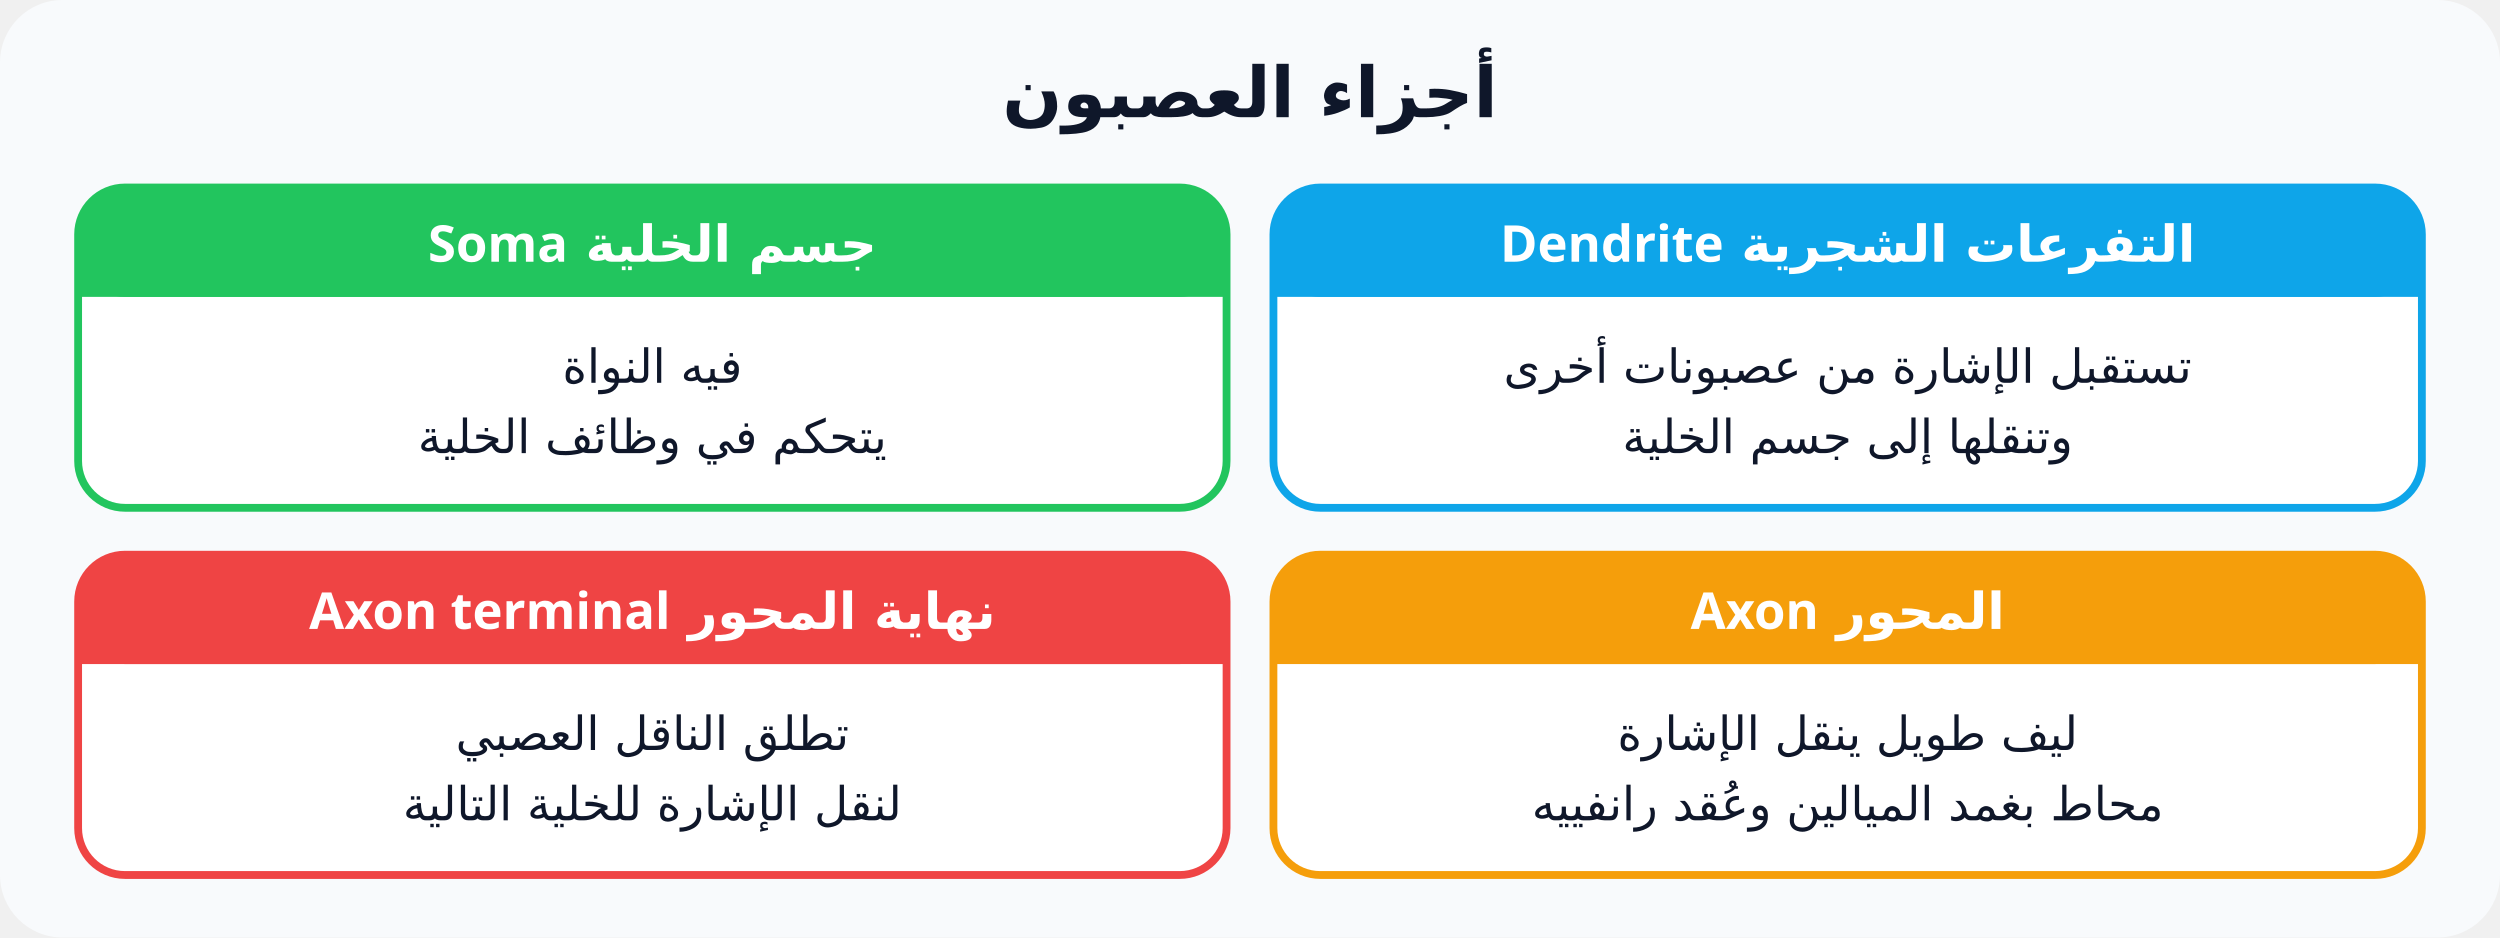
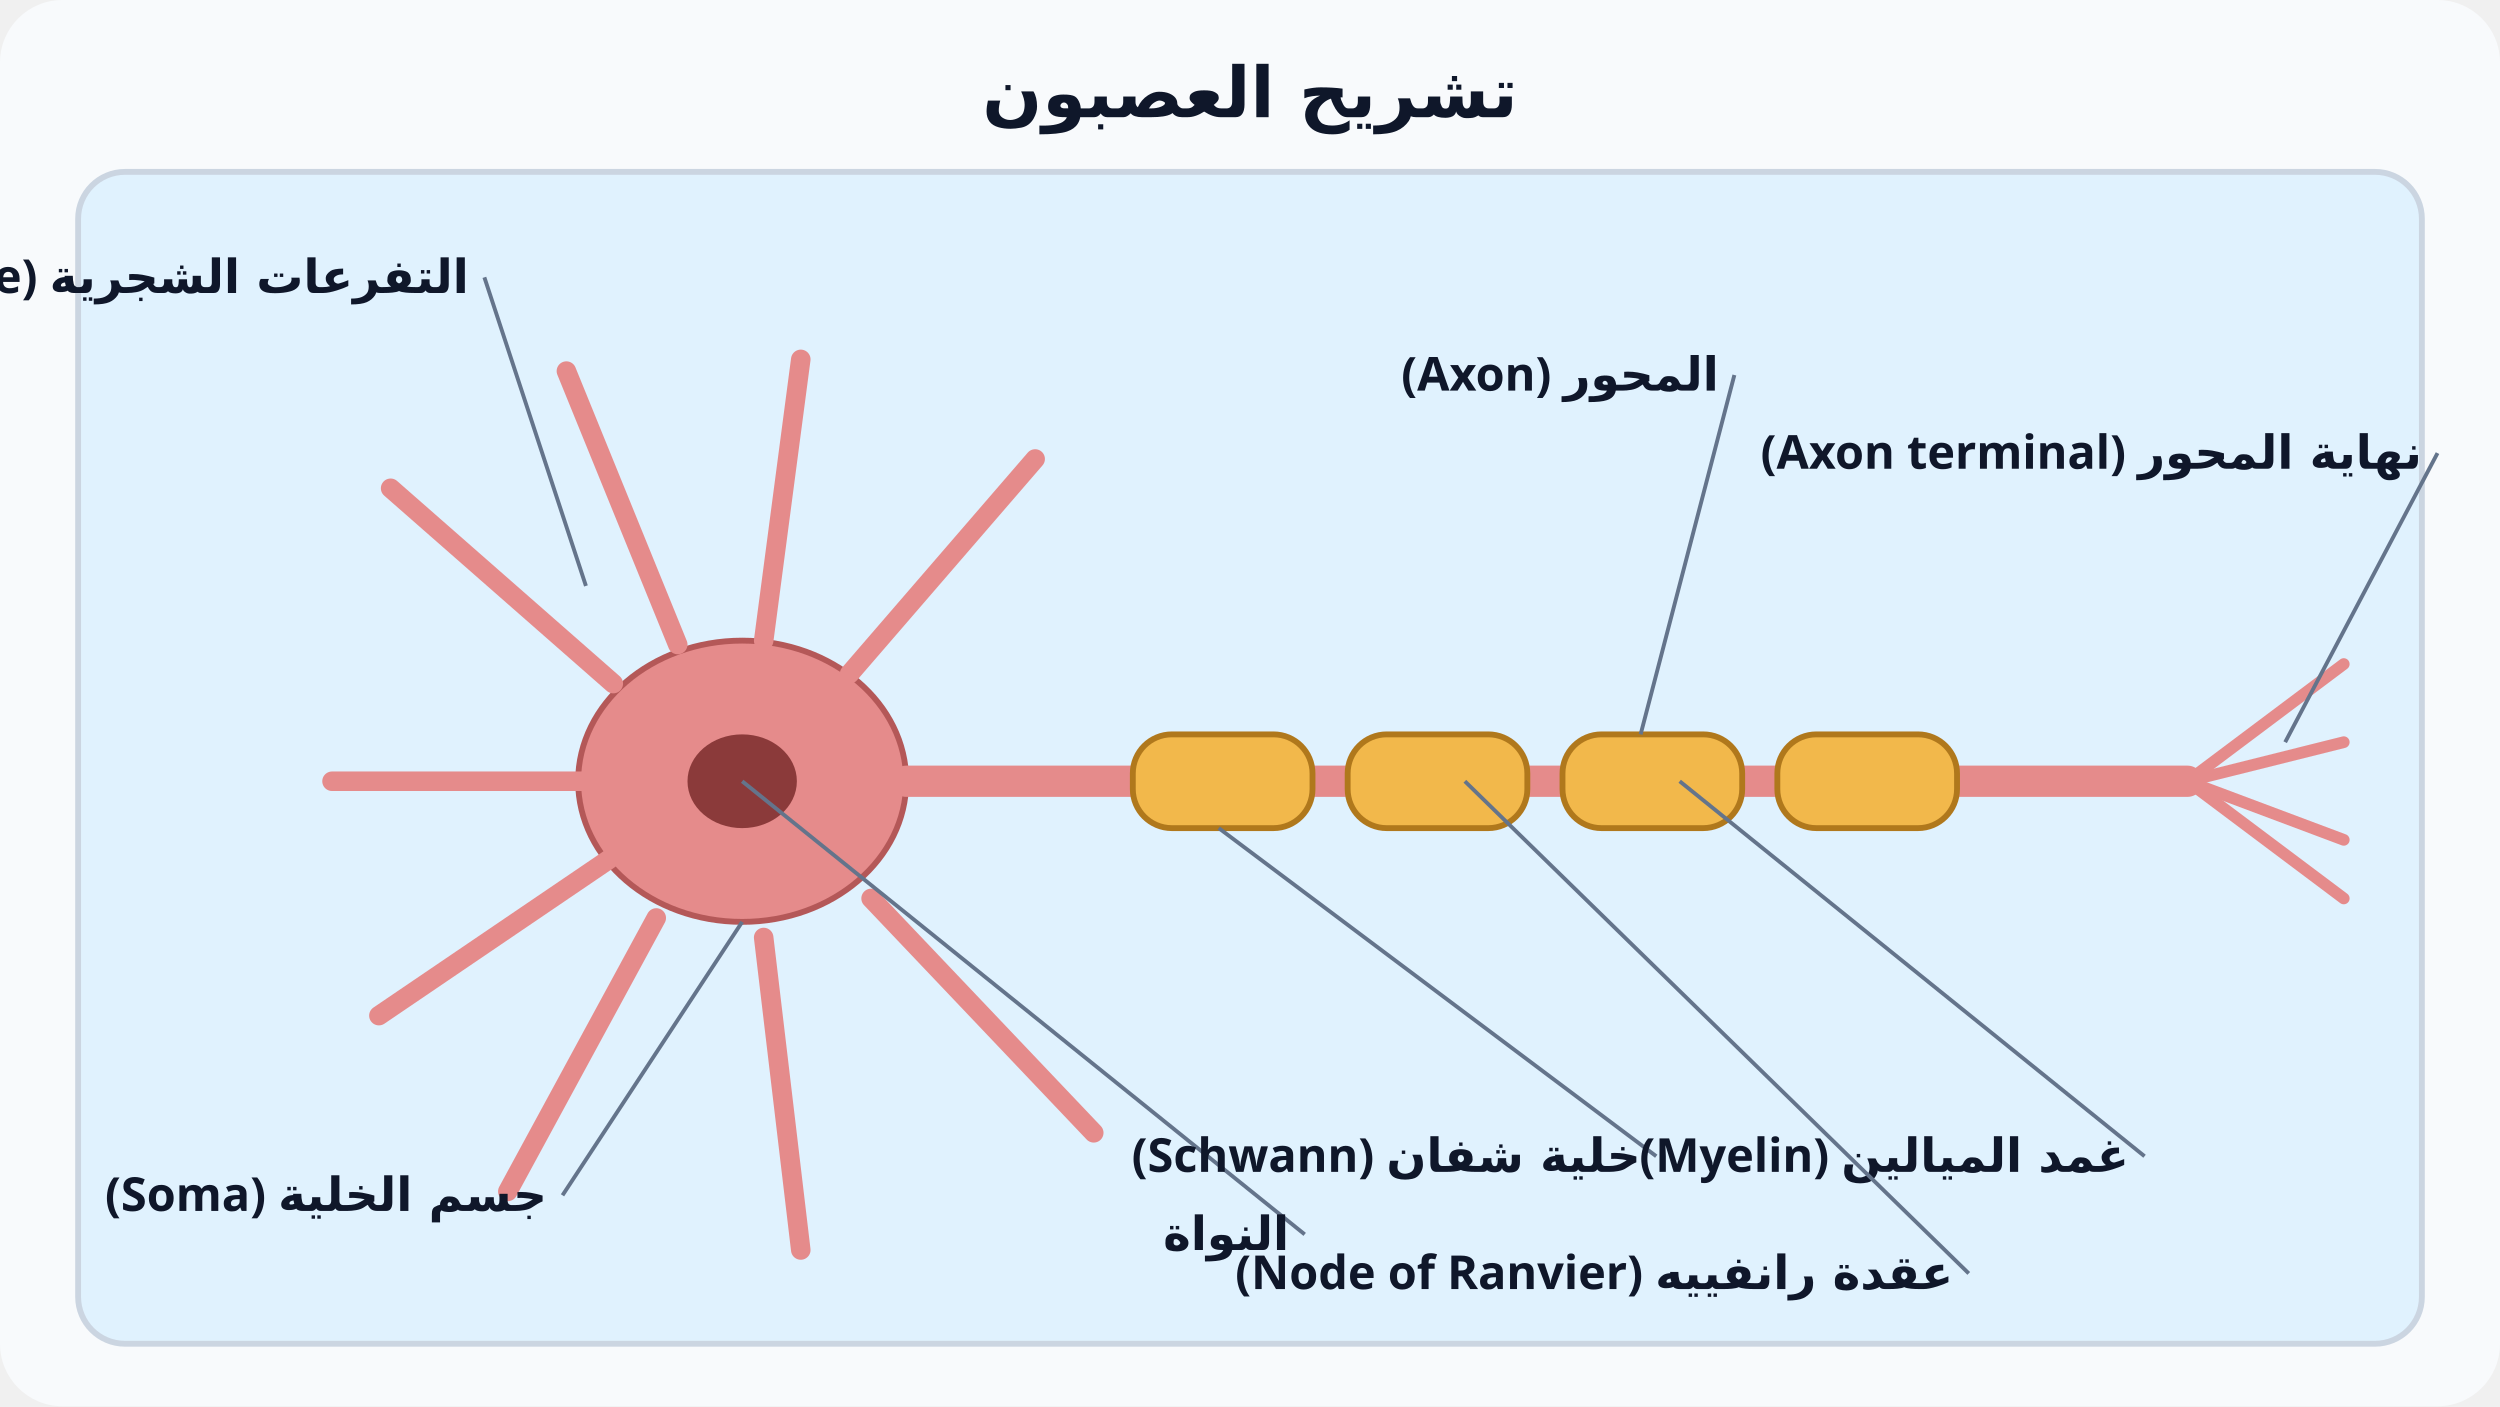
- <svg xmlns="http://www.w3.org/2000/svg" viewBox="0 0 640 240" font-family="Cairo, Tahoma, sans-serif" direction="rtl">
-   <rect width="640" height="240" rx="16" fill="#f8fafc" />
-   <text x="320" y="30" text-anchor="middle" font-size="18" font-weight="800" fill="#0f172a">أجزاء العصبون</text>
-   <rect x="326" y="48" width="294" height="82" rx="12" fill="#fff" stroke="#0ea5e9" stroke-width="2" />
-   <rect x="326" y="48" width="294" height="28" rx="12" fill="#0ea5e9" />
-   <rect x="326" y="64" width="294" height="12" fill="#0ea5e9" />
-   <text x="473.0" y="67" text-anchor="middle" font-size="13" font-weight="800" fill="#fff">التفرعات الشجرية Dendrite</text>
-   <text x="473.0" y="98" text-anchor="middle" font-size="12" font-weight="500" fill="#0f172a">تستقبل الإشارة من عصبونات أخرى</text>
-   <text x="473.0" y="116" text-anchor="middle" font-size="12" font-weight="500" fill="#0f172a">وتنقلها إلى جسم الخلية</text>
-   <rect x="20" y="48" width="294" height="82" rx="12" fill="#fff" stroke="#22c55e" stroke-width="2" />
-   <rect x="20" y="48" width="294" height="28" rx="12" fill="#22c55e" />
-   <rect x="20" y="64" width="294" height="12" fill="#22c55e" />
-   <text x="167.0" y="67" text-anchor="middle" font-size="13" font-weight="800" fill="#fff">جسم الخلية Soma</text>
-   <text x="167.0" y="98" text-anchor="middle" font-size="12" font-weight="500" fill="#0f172a">فيه النواة</text>
-   <text x="167.0" y="116" text-anchor="middle" font-size="12" font-weight="500" fill="#0f172a">يتحكم في وظائف الخلية</text>
-   <rect x="326" y="142" width="294" height="82" rx="12" fill="#fff" stroke="#f59e0b" stroke-width="2" />
-   <rect x="326" y="142" width="294" height="28" rx="12" fill="#f59e0b" />
-   <rect x="326" y="158" width="294" height="12" fill="#f59e0b" />
-   <text x="473.0" y="161" text-anchor="middle" font-size="13" font-weight="800" fill="#fff">المحور Axon</text>
-   <text x="473.0" y="192" text-anchor="middle" font-size="12" font-weight="500" fill="#0f172a">ليف طويل ينقل الإشارة</text>
-   <text x="473.0" y="210" text-anchor="middle" font-size="12" font-weight="500" fill="#0f172a">محاط بغمد الميالين وعُقد رانفييه</text>
-   <rect x="20" y="142" width="294" height="82" rx="12" fill="#fff" stroke="#ef4444" stroke-width="2" />
-   <rect x="20" y="142" width="294" height="28" rx="12" fill="#ef4444" />
-   <rect x="20" y="158" width="294" height="12" fill="#ef4444" />
-   <text x="167.0" y="161" text-anchor="middle" font-size="13" font-weight="800" fill="#fff">نهاية المحور Axon terminal</text>
-   <text x="167.0" y="192" text-anchor="middle" font-size="12" font-weight="500" fill="#0f172a">تطلق الناقل العصبي</text>
-   <text x="167.0" y="210" text-anchor="middle" font-size="12" font-weight="500" fill="#0f172a">لنقل الإشارة للخلية التالية</text>
+ <svg xmlns="http://www.w3.org/2000/svg" viewBox="0 0 640 360" font-family="Cairo, Tahoma, sans-serif" direction="rtl">
+   <rect width="640" height="360" rx="16" fill="#f8fafc" />
+   <text x="320" y="30" text-anchor="middle" font-size="18" font-weight="800" fill="#0f172a">تشريح العصبون</text>
+   <rect x="20" y="44" width="600" height="300" rx="12" fill="#e0f2fe" stroke="#cbd5e1" stroke-width="1.5" />
+   <ellipse cx="190" cy="200" rx="42" ry="36" fill="#e58b8b" stroke="#b45858" stroke-width="1.5" />
+   <ellipse cx="190" cy="200" rx="14" ry="12" fill="#8b3a3a" stroke="none" stroke-width="1.5" />
+   <path d="M157.0,175.0 L100.0,125.0" fill="none" stroke="#e58b8b" stroke-width="5" stroke-linecap="round" stroke-linejoin="round" />
+   <path d="M173.5,165.0 L145.0,95.0" fill="none" stroke="#e58b8b" stroke-width="5" stroke-linecap="round" stroke-linejoin="round" />
+   <path d="M195.5,164.0 L205.0,92.0" fill="none" stroke="#e58b8b" stroke-width="5" stroke-linecap="round" stroke-linejoin="round" />
+   <path d="M217.5,172.5 L265.0,117.5" fill="none" stroke="#e58b8b" stroke-width="5" stroke-linecap="round" stroke-linejoin="round" />
+   <path d="M151.5,200.0 L85.0,200.0" fill="none" stroke="#e58b8b" stroke-width="5" stroke-linecap="round" stroke-linejoin="round" />
+   <path d="M155.9,220.0 L97.0,260.0" fill="none" stroke="#e58b8b" stroke-width="5" stroke-linecap="round" stroke-linejoin="round" />
+   <path d="M168.0,235.0 L130.0,305.0" fill="none" stroke="#e58b8b" stroke-width="5" stroke-linecap="round" stroke-linejoin="round" />
+   <path d="M195.5,240.0 L205.0,320.0" fill="none" stroke="#e58b8b" stroke-width="5" stroke-linecap="round" stroke-linejoin="round" />
+   <path d="M223.0,230.0 L280.0,290.0" fill="none" stroke="#e58b8b" stroke-width="5" stroke-linecap="round" stroke-linejoin="round" />
+   <path d="M232,200 L560,200" fill="none" stroke="#e58b8b" stroke-width="8" stroke-linecap="round" stroke-linejoin="round" />
+   <rect x="290" y="188" width="46" height="24" rx="10" fill="#f2b84b" stroke="#b0781c" stroke-width="1.5" />
+   <rect x="345" y="188" width="46" height="24" rx="10" fill="#f2b84b" stroke="#b0781c" stroke-width="1.5" />
+   <rect x="400" y="188" width="46" height="24" rx="10" fill="#f2b84b" stroke="#b0781c" stroke-width="1.5" />
+   <rect x="455" y="188" width="46" height="24" rx="10" fill="#f2b84b" stroke="#b0781c" stroke-width="1.5" />
+   <path d="M560,200 L600,170" fill="none" stroke="#e58b8b" stroke-width="3" stroke-linecap="round" stroke-linejoin="round" />
+   <path d="M560,200 L600,190" fill="none" stroke="#e58b8b" stroke-width="3" stroke-linecap="round" stroke-linejoin="round" />
+   <path d="M560,200 L600,215" fill="none" stroke="#e58b8b" stroke-width="3" stroke-linecap="round" stroke-linejoin="round" />
+   <path d="M560,200 L600,230" fill="none" stroke="#e58b8b" stroke-width="3" stroke-linecap="round" stroke-linejoin="round" />
+   <line x1="150" y1="150" x2="124" y2="71" stroke="#64748b" stroke-width="1" />
+   <text x="120" y="75" text-anchor="start" font-size="12" font-weight="600" fill="#0f172a">التفرعات الشجرية (Dendrite)</text>
+   <line x1="190" y1="236" x2="144" y2="306" stroke="#64748b" stroke-width="1" />
+   <text x="140" y="310" text-anchor="start" font-size="12" font-weight="600" fill="#0f172a">جسم الخلية (Soma)</text>
+   <line x1="190" y1="200" x2="334" y2="316" stroke="#64748b" stroke-width="1" />
+   <text x="330" y="320" text-anchor="start" font-size="12" font-weight="600" fill="#0f172a">النواة</text>
+   <line x1="420" y1="188" x2="444" y2="96" stroke="#64748b" stroke-width="1" />
+   <text x="440" y="100" text-anchor="start" font-size="12" font-weight="600" fill="#0f172a">المحور (Axon)</text>
+   <line x1="312" y1="212" x2="424" y2="296" stroke="#64748b" stroke-width="1" />
+   <text x="420" y="300" text-anchor="start" font-size="12" font-weight="600" fill="#0f172a">خلية شفان (Schwann)</text>
+   <line x1="430" y1="200" x2="549" y2="296" stroke="#64748b" stroke-width="1" />
+   <text x="545" y="300" text-anchor="start" font-size="12" font-weight="600" fill="#0f172a">غمد الميالين (Myelin)</text>
+   <line x1="585" y1="190" x2="624" y2="116" stroke="#64748b" stroke-width="1" />
+   <text x="620" y="120" text-anchor="start" font-size="12" font-weight="600" fill="#0f172a">نهاية المحور (Axon terminal)</text>
+   <line x1="375" y1="200" x2="504" y2="326" stroke="#64748b" stroke-width="1" />
+   <text x="500" y="330" text-anchor="start" font-size="12" font-weight="600" fill="#0f172a">عقدة رانفييه (Node of Ranvier)</text>
</svg>
